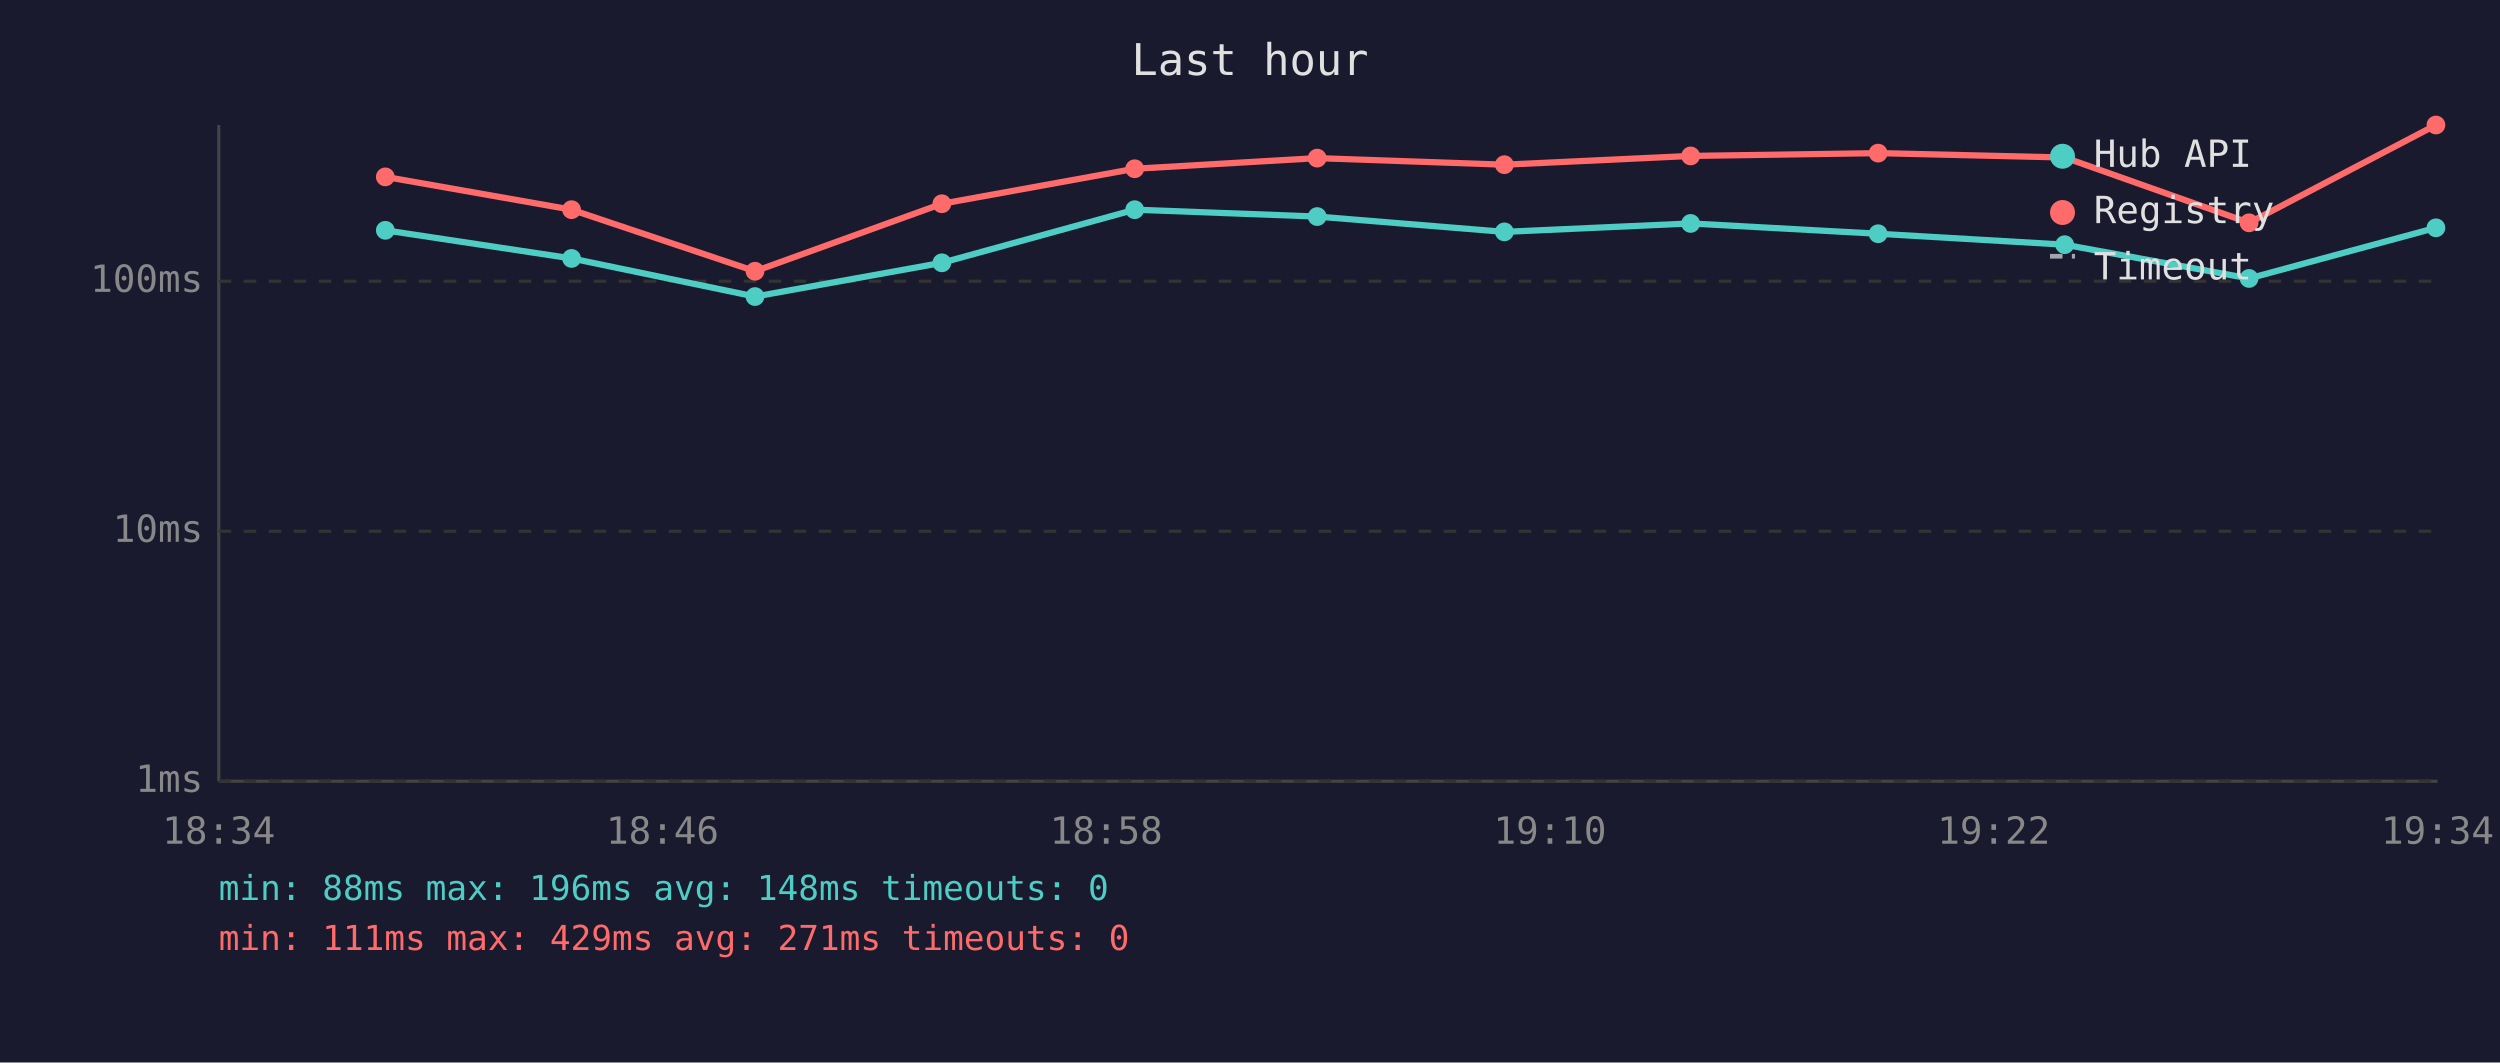
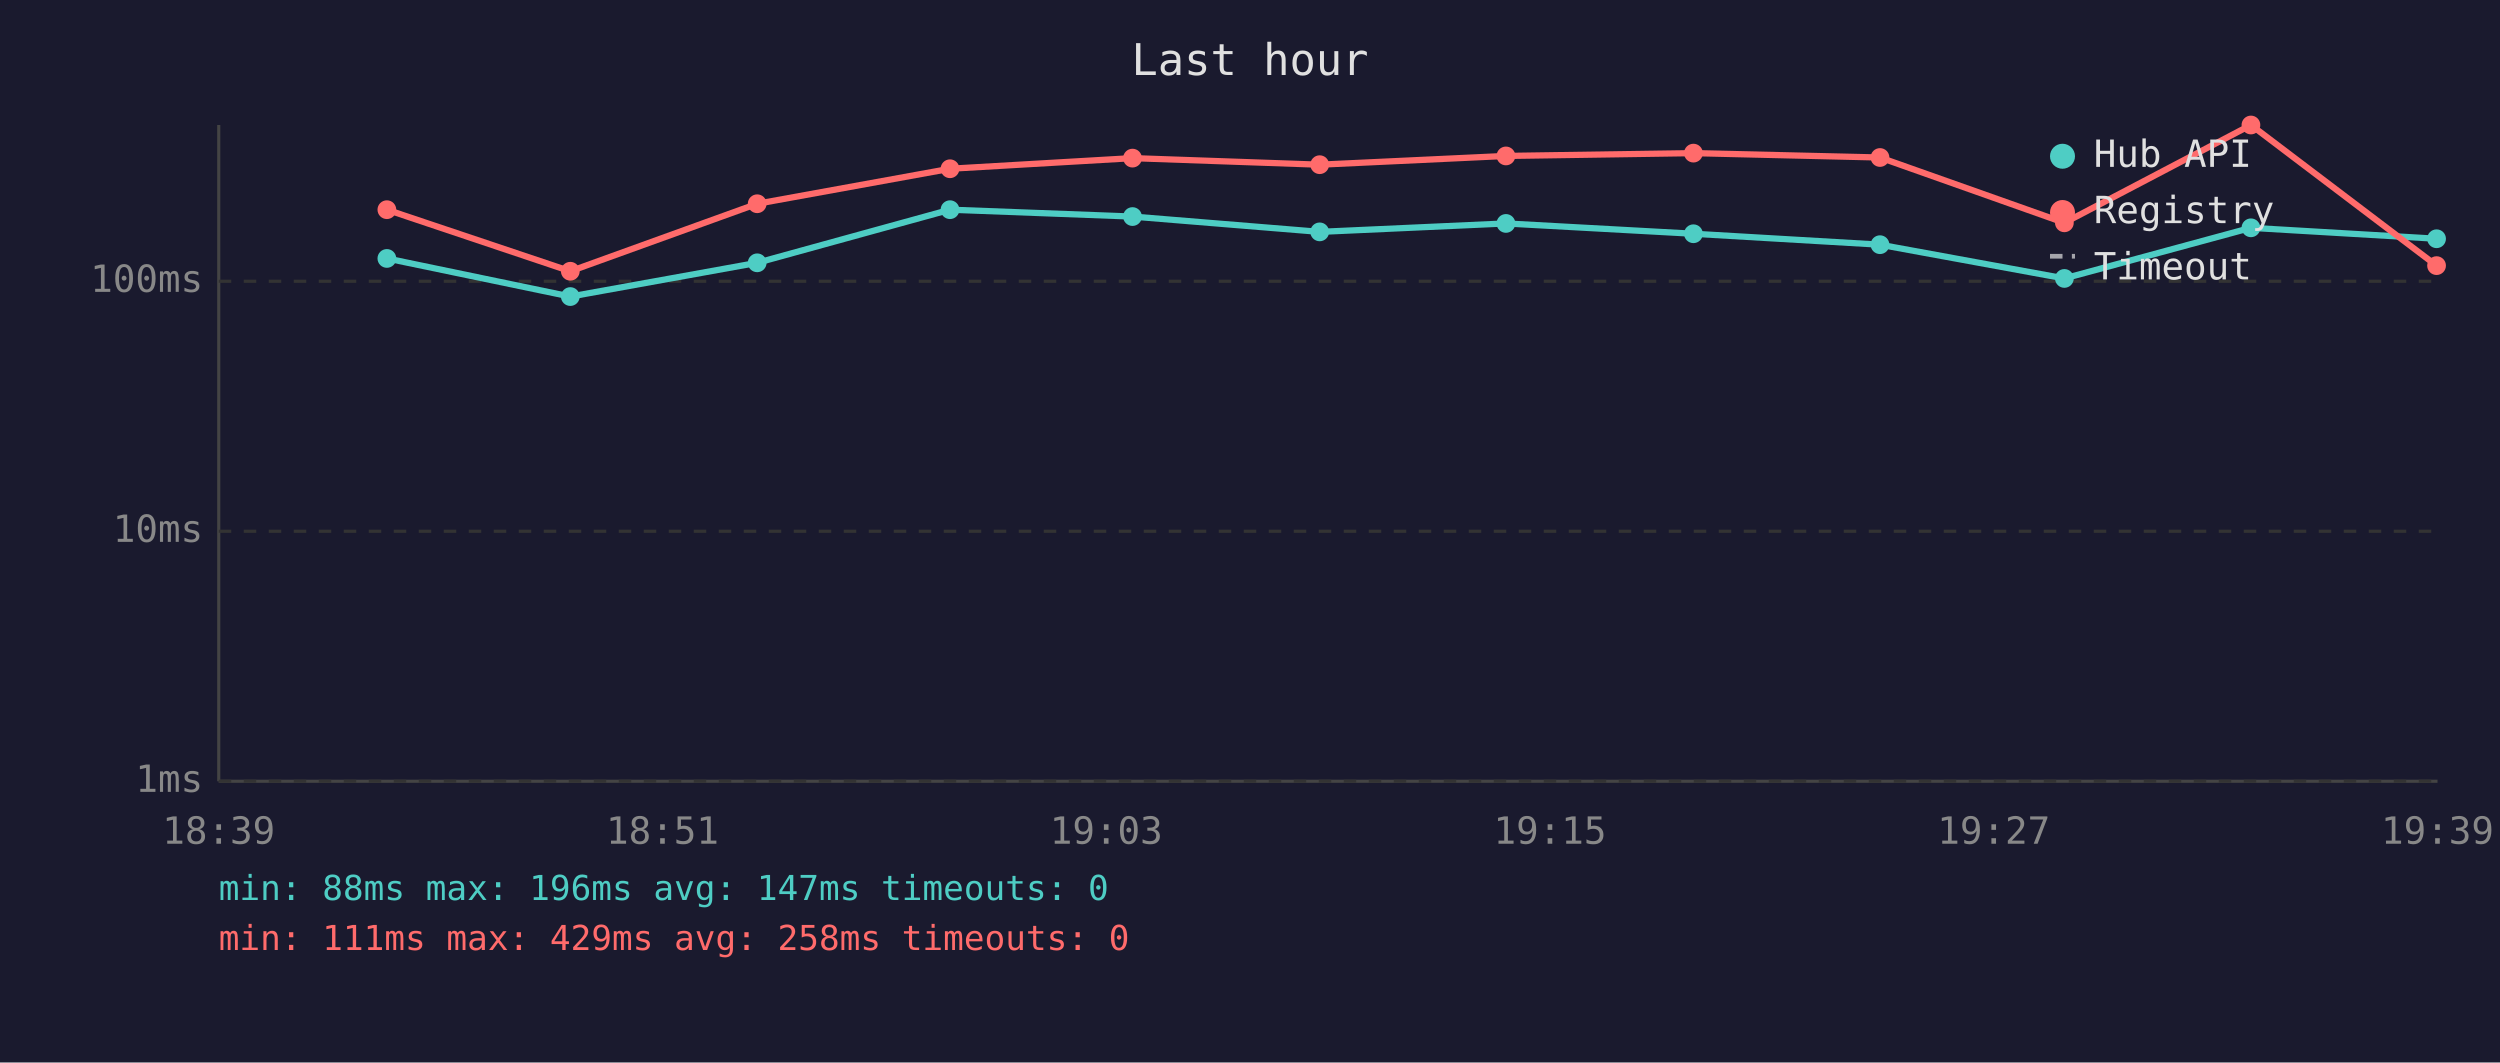
<svg xmlns="http://www.w3.org/2000/svg" viewBox="0 0 800 340" font-family="monospace" font-size="12">
  <rect width="800" height="340" fill="#1a1a2e" />
  <text x="400" y="24" fill="#e0e0e0" font-size="14" text-anchor="middle">Last hour</text>
  <line x1="70" y1="40" x2="70" y2="250" stroke="#444" stroke-width="1" />
  <line x1="70" y1="250" x2="780" y2="250" stroke="#444" stroke-width="1" />
  <line x1="70" y1="250" x2="780" y2="250" stroke="#333" stroke-width="1" stroke-dasharray="4" />
  <text x="65" y="250" fill="#888" text-anchor="end" dominant-baseline="middle">1ms</text>
  <line x1="70" y1="170" x2="780" y2="170" stroke="#333" stroke-width="1" stroke-dasharray="4" />
  <text x="65" y="170" fill="#888" text-anchor="end" dominant-baseline="middle">10ms</text>
  <line x1="70" y1="90" x2="780" y2="90" stroke="#333" stroke-width="1" stroke-dasharray="4" />
  <text x="65" y="90" fill="#888" text-anchor="end" dominant-baseline="middle">100ms</text>
-   <text x="70" y="270" fill="#888" text-anchor="middle">18:34</text>
-   <text x="212" y="270" fill="#888" text-anchor="middle">18:46</text>
-   <text x="354" y="270" fill="#888" text-anchor="middle">18:58</text>
-   <text x="496" y="270" fill="#888" text-anchor="middle">19:10</text>
-   <text x="638" y="270" fill="#888" text-anchor="middle">19:22</text>
-   <text x="780" y="270" fill="#888" text-anchor="middle">19:34</text>
-   <polyline points="123.3,73.7 182.9,82.7 241.6,94.9 301.4,84.1 363.1,67.1 421.5,69.3 481.4,74.2 541.0,71.5 601.0,74.8 660.7,78.3 719.7,89.1 779.5,72.9" fill="none" stroke="#4ecdc4" stroke-width="2" opacity="1" />
-   <circle cx="123.3" cy="73.7" r="3" fill="#4ecdc4" />
-   <circle cx="182.9" cy="82.7" r="3" fill="#4ecdc4" />
-   <circle cx="241.6" cy="94.9" r="3" fill="#4ecdc4" />
-   <circle cx="301.4" cy="84.1" r="3" fill="#4ecdc4" />
-   <circle cx="363.1" cy="67.1" r="3" fill="#4ecdc4" />
-   <circle cx="421.5" cy="69.3" r="3" fill="#4ecdc4" />
-   <circle cx="481.4" cy="74.2" r="3" fill="#4ecdc4" />
-   <circle cx="541.0" cy="71.5" r="3" fill="#4ecdc4" />
-   <circle cx="601.0" cy="74.8" r="3" fill="#4ecdc4" />
-   <circle cx="660.7" cy="78.3" r="3" fill="#4ecdc4" />
-   <circle cx="719.7" cy="89.1" r="3" fill="#4ecdc4" />
-   <circle cx="779.5" cy="72.9" r="3" fill="#4ecdc4" />
-   <polyline points="123.3,56.6 182.9,67.1 241.6,86.8 301.4,65.2 363.1,54.0 421.5,50.6 481.4,52.7 541.0,49.9 601.0,49.0 660.7,50.4 719.7,71.3 779.5,40.0" fill="none" stroke="#ff6b6b" stroke-width="2" opacity="1" />
-   <circle cx="123.3" cy="56.6" r="3" fill="#ff6b6b" />
-   <circle cx="182.9" cy="67.1" r="3" fill="#ff6b6b" />
-   <circle cx="241.6" cy="86.8" r="3" fill="#ff6b6b" />
-   <circle cx="301.4" cy="65.2" r="3" fill="#ff6b6b" />
-   <circle cx="363.1" cy="54.0" r="3" fill="#ff6b6b" />
-   <circle cx="421.5" cy="50.6" r="3" fill="#ff6b6b" />
-   <circle cx="481.4" cy="52.7" r="3" fill="#ff6b6b" />
-   <circle cx="541.0" cy="49.9" r="3" fill="#ff6b6b" />
-   <circle cx="601.0" cy="49.0" r="3" fill="#ff6b6b" />
-   <circle cx="660.7" cy="50.4" r="3" fill="#ff6b6b" />
-   <circle cx="719.7" cy="71.3" r="3" fill="#ff6b6b" />
-   <circle cx="779.5" cy="40.0" r="3" fill="#ff6b6b" />
+   <text x="70" y="270" fill="#888" text-anchor="middle">18:39</text>
+   <text x="212" y="270" fill="#888" text-anchor="middle">18:51</text>
+   <text x="354" y="270" fill="#888" text-anchor="middle">19:03</text>
+   <text x="496" y="270" fill="#888" text-anchor="middle">19:15</text>
+   <text x="638" y="270" fill="#888" text-anchor="middle">19:27</text>
+   <text x="780" y="270" fill="#888" text-anchor="middle">19:39</text>
+   <polyline points="123.8,82.7 182.5,94.9 242.3,84.1 304.0,67.1 362.4,69.3 422.3,74.2 481.9,71.5 541.9,74.8 601.6,78.3 660.6,89.1 720.3,72.9 779.7,76.4" fill="none" stroke="#4ecdc4" stroke-width="2" opacity="1" />
+   <circle cx="123.8" cy="82.7" r="3" fill="#4ecdc4" />
+   <circle cx="182.5" cy="94.9" r="3" fill="#4ecdc4" />
+   <circle cx="242.3" cy="84.1" r="3" fill="#4ecdc4" />
+   <circle cx="304.0" cy="67.1" r="3" fill="#4ecdc4" />
+   <circle cx="362.4" cy="69.3" r="3" fill="#4ecdc4" />
+   <circle cx="422.3" cy="74.2" r="3" fill="#4ecdc4" />
+   <circle cx="481.9" cy="71.5" r="3" fill="#4ecdc4" />
+   <circle cx="541.9" cy="74.8" r="3" fill="#4ecdc4" />
+   <circle cx="601.6" cy="78.3" r="3" fill="#4ecdc4" />
+   <circle cx="660.6" cy="89.1" r="3" fill="#4ecdc4" />
+   <circle cx="720.3" cy="72.9" r="3" fill="#4ecdc4" />
+   <circle cx="779.7" cy="76.4" r="3" fill="#4ecdc4" />
+   <polyline points="123.8,67.1 182.5,86.8 242.3,65.2 304.0,54.0 362.4,50.6 422.3,52.7 481.9,49.9 541.9,49.0 601.6,50.4 660.6,71.3 720.3,40.0 779.7,85.0" fill="none" stroke="#ff6b6b" stroke-width="2" opacity="1" />
+   <circle cx="123.8" cy="67.1" r="3" fill="#ff6b6b" />
+   <circle cx="182.5" cy="86.8" r="3" fill="#ff6b6b" />
+   <circle cx="242.3" cy="65.2" r="3" fill="#ff6b6b" />
+   <circle cx="304.0" cy="54.0" r="3" fill="#ff6b6b" />
+   <circle cx="362.4" cy="50.6" r="3" fill="#ff6b6b" />
+   <circle cx="422.3" cy="52.7" r="3" fill="#ff6b6b" />
+   <circle cx="481.9" cy="49.9" r="3" fill="#ff6b6b" />
+   <circle cx="541.9" cy="49.0" r="3" fill="#ff6b6b" />
+   <circle cx="601.6" cy="50.4" r="3" fill="#ff6b6b" />
+   <circle cx="660.6" cy="71.3" r="3" fill="#ff6b6b" />
+   <circle cx="720.3" cy="40.0" r="3" fill="#ff6b6b" />
+   <circle cx="779.7" cy="85.0" r="3" fill="#ff6b6b" />
  <circle cx="660" cy="50" r="4" fill="#4ecdc4" />
  <text x="670" y="50" fill="#e0e0e0" dominant-baseline="middle">Hub API</text>
  <circle cx="660" cy="68" r="4" fill="#ff6b6b" />
  <text x="670" y="68" fill="#e0e0e0" dominant-baseline="middle">Registry</text>
  <line x1="656" y1="82" x2="664" y2="82" stroke="#e0e0e0" stroke-width="1.5" stroke-dasharray="4,3" opacity="0.7" />
  <text x="670" y="86" fill="#e0e0e0" dominant-baseline="middle">Timeout</text>
-   <text x="70" y="288" fill="#4ecdc4" font-size="11">min: 88ms  max: 196ms  avg: 148ms  timeouts: 0</text>
-   <text x="70" y="304" fill="#ff6b6b" font-size="11">min: 111ms  max: 429ms  avg: 271ms  timeouts: 0</text>
+   <text x="70" y="288" fill="#4ecdc4" font-size="11">min: 88ms  max: 196ms  avg: 147ms  timeouts: 0</text>
+   <text x="70" y="304" fill="#ff6b6b" font-size="11">min: 111ms  max: 429ms  avg: 258ms  timeouts: 0</text>
</svg>
